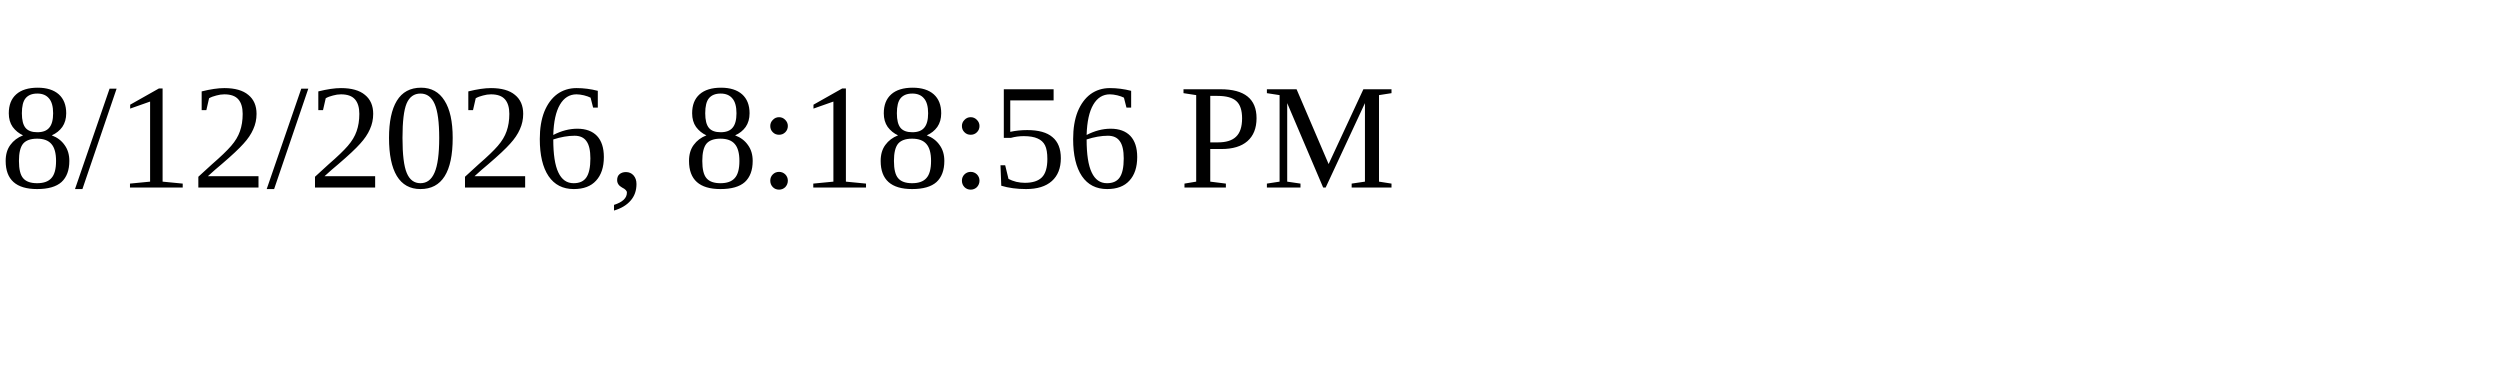
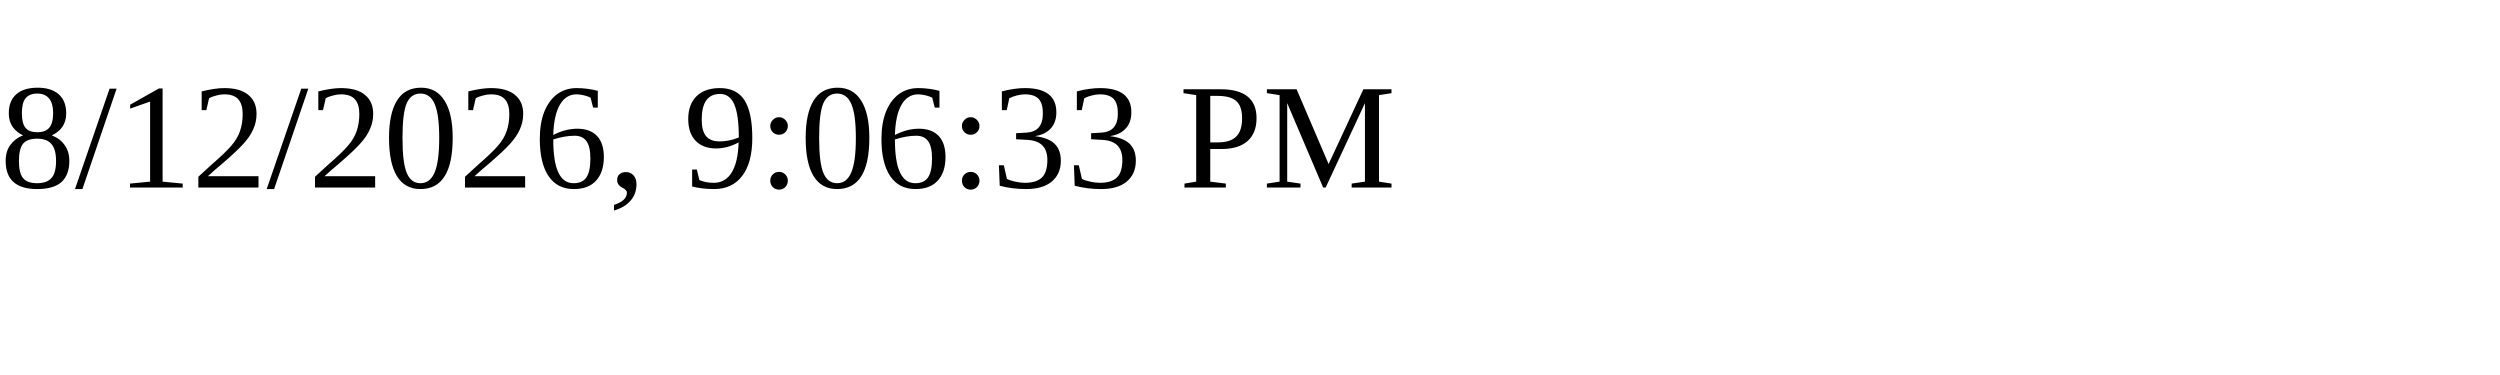
<svg xmlns="http://www.w3.org/2000/svg" height="30" width="200">
-   <text x="0" y="15">8/12/2026, 8:18:56 PM</text>
+   <text x="0" y="15">8/12/2026, 9:06:33 PM</text>
</svg>
